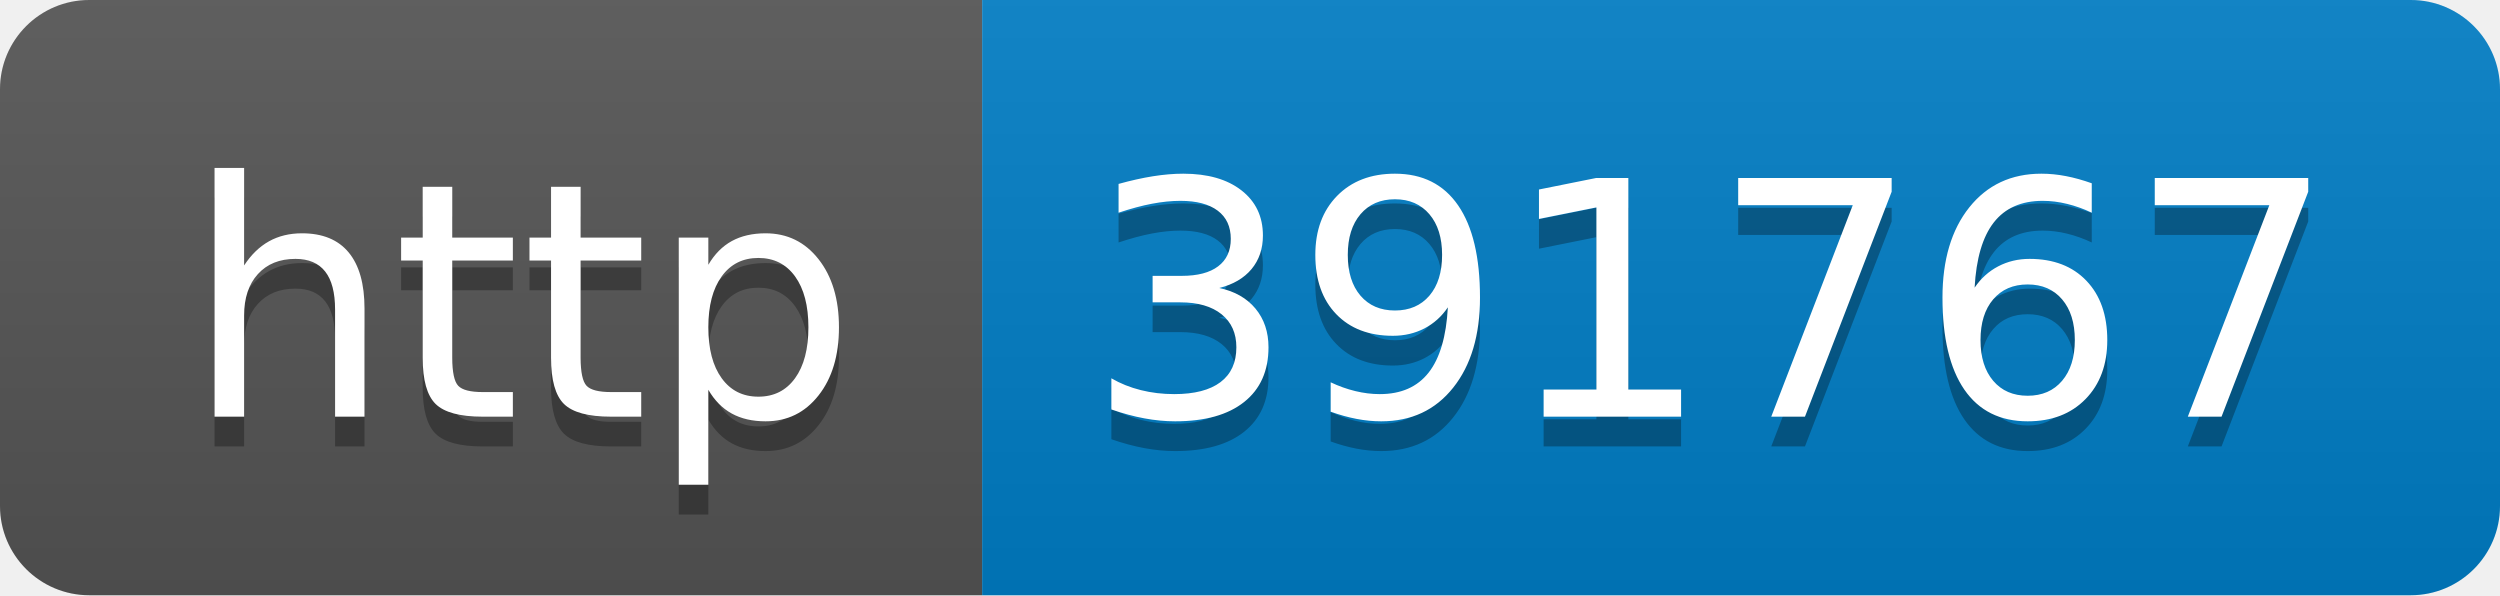
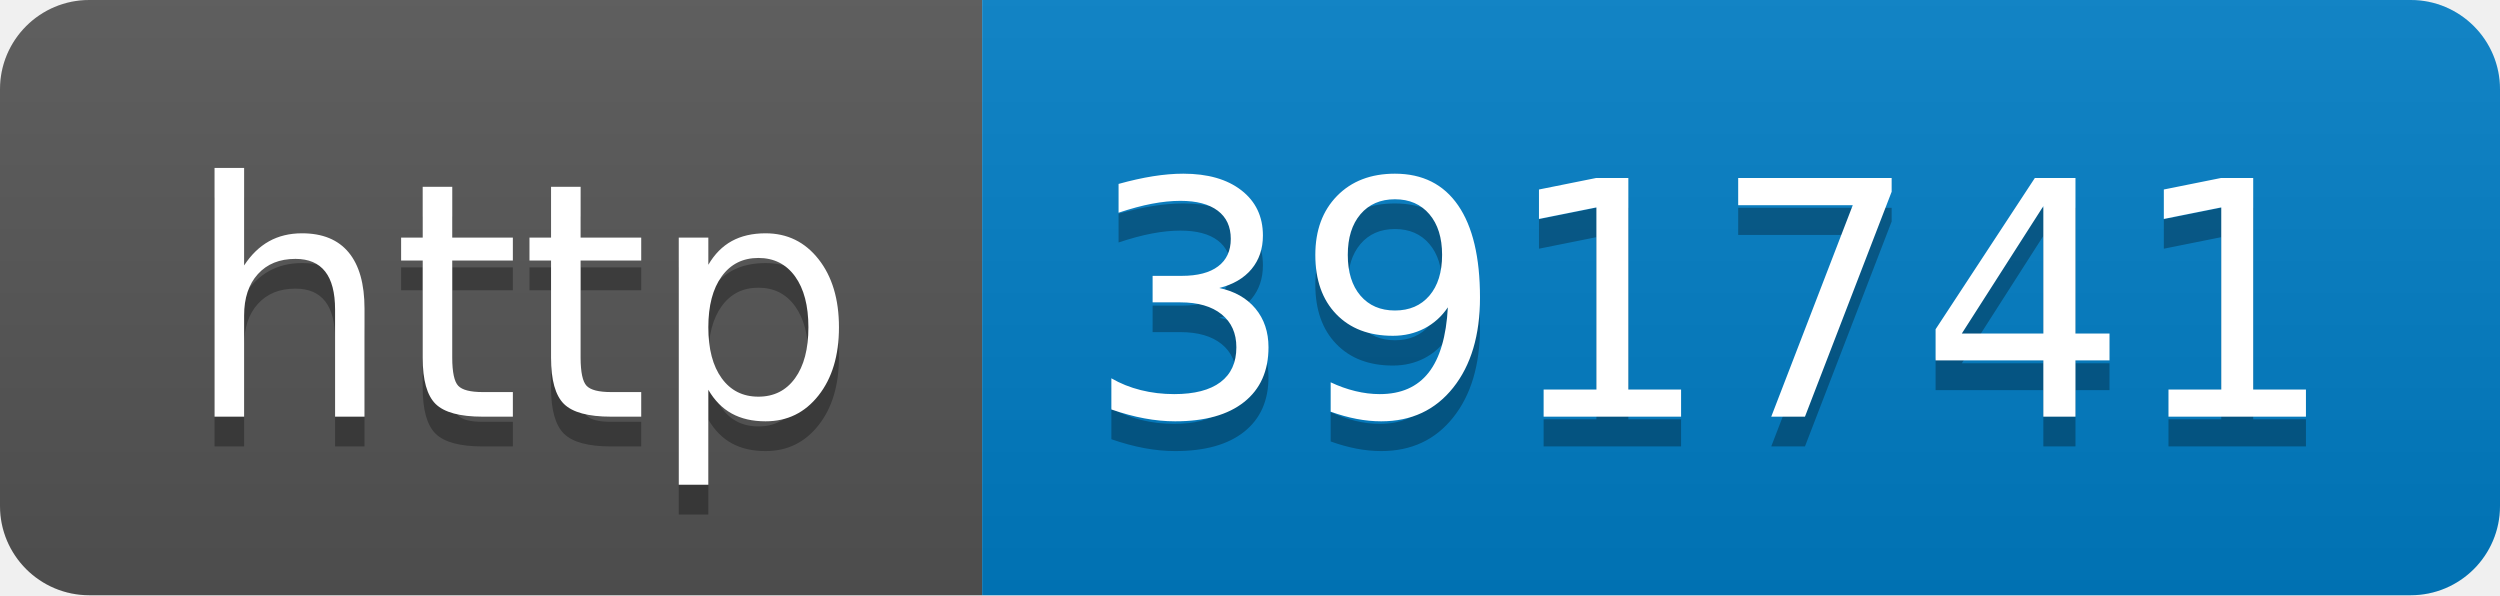
- <svg xmlns="http://www.w3.org/2000/svg" width="84" height="20" role="img" aria-label="http: 391767">
+ <svg xmlns="http://www.w3.org/2000/svg" width="84" height="20" role="img" aria-label="http: 391741">
  <linearGradient id="s" x2="0" y2="100%">
    <stop offset="0" stop-color="#bbb" stop-opacity=".1" />
    <stop offset="1" stop-opacity=".1" />
  </linearGradient>
  <clipPath id="r">
    <rect width="84" height="20" rx="3" fill="#fff" />
  </clipPath>
  <g clip-path="url(#r)">
    <rect width="33" height="20" fill="#555" />
    <rect x="33" width="51" height="20" fill="#007ec6" />
    <rect width="84" height="20" fill="url(#s)" />
  </g>
  <g fill="#fff" text-anchor="middle" font-family="Verdana,Geneva,DejaVu Sans,sans-serif" text-rendering="geometricPrecision" font-size="110">
    <text aria-hidden="true" x="175" y="150" fill="#010101" fill-opacity=".3" transform="scale(.1)" textLength="230">http</text>
    <text x="175" y="140" transform="scale(.1)" fill="#fff" textLength="230">http</text>
-     <text aria-hidden="true" x="575" y="150" fill="#010101" fill-opacity=".3" transform="scale(.1)" textLength="410">391767</text>
-     <text x="575" y="140" transform="scale(.1)" fill="#fff" textLength="410">391767</text>
+     <text aria-hidden="true" x="575" y="150" fill="#010101" fill-opacity=".3" transform="scale(.1)" textLength="410">391741</text>
+     <text x="575" y="140" transform="scale(.1)" fill="#fff" textLength="410">391741</text>
  </g>
</svg>
